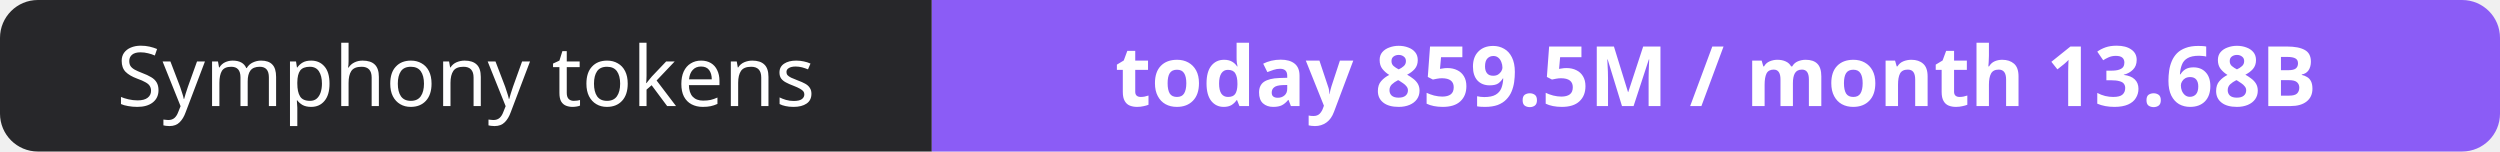
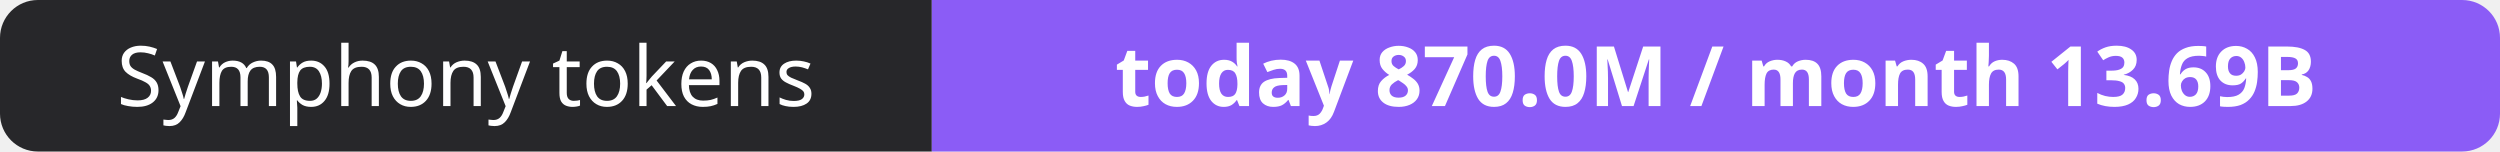
- <svg xmlns="http://www.w3.org/2000/svg" width="330" height="20" role="img" aria-label="Symphony tokens: today 859.5M / month 13.68B">
+ <svg xmlns="http://www.w3.org/2000/svg" width="330" height="20" role="img" aria-label="Symphony tokens: today 870.0M / month 13.69B">
  <clipPath id="r">
    <rect width="330" height="20" rx="5" fill="#fff" />
  </clipPath>
  <g clip-path="url(#r)">
    <rect width="123" height="20" fill="#27272a" />
    <rect x="123" width="207" height="20" fill="#8b5cf6" />
  </g>
  <g fill="#fff" text-anchor="middle" font-family="Verdana,Geneva,sans-serif" font-size="11">
    <text x="61.5" y="14">Symphony tokens</text>
-     <text x="226.5" y="14" font-weight="700">today 859.5M / month 13.68B</text>
+     <text x="226.5" y="14" font-weight="700">today 870.0M / month 13.69B</text>
  </g>
</svg>
